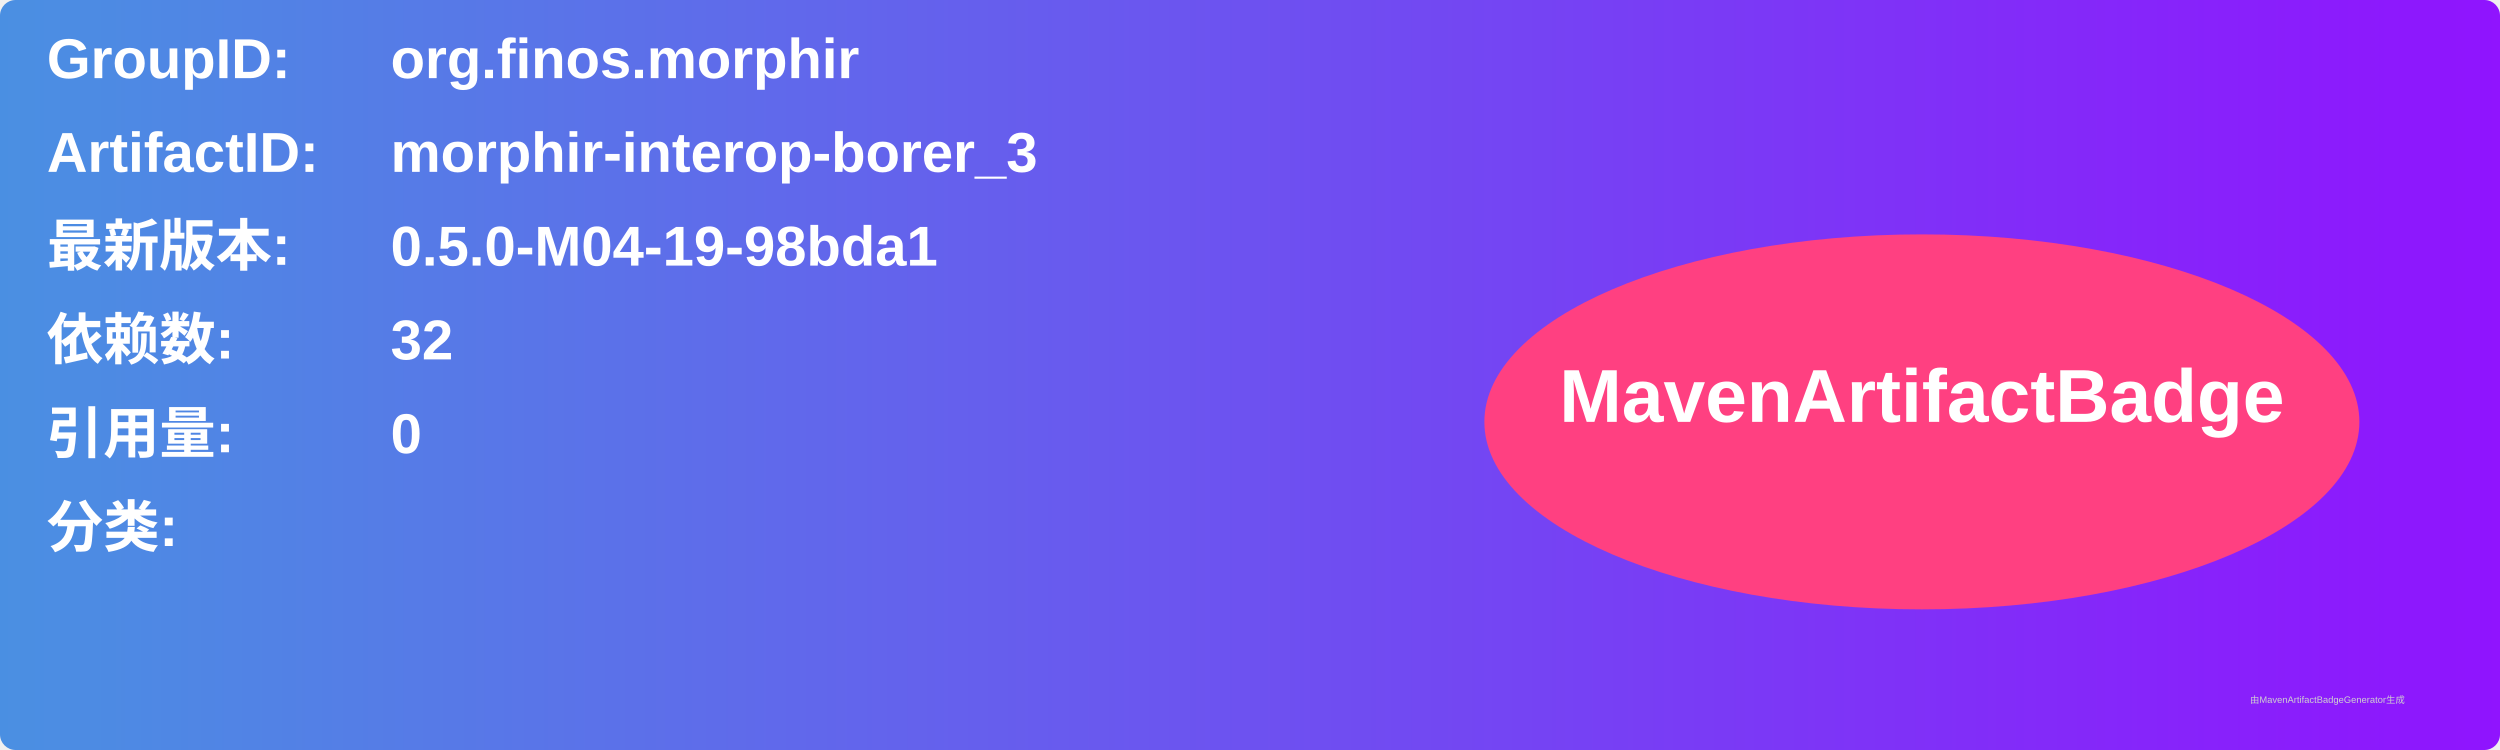
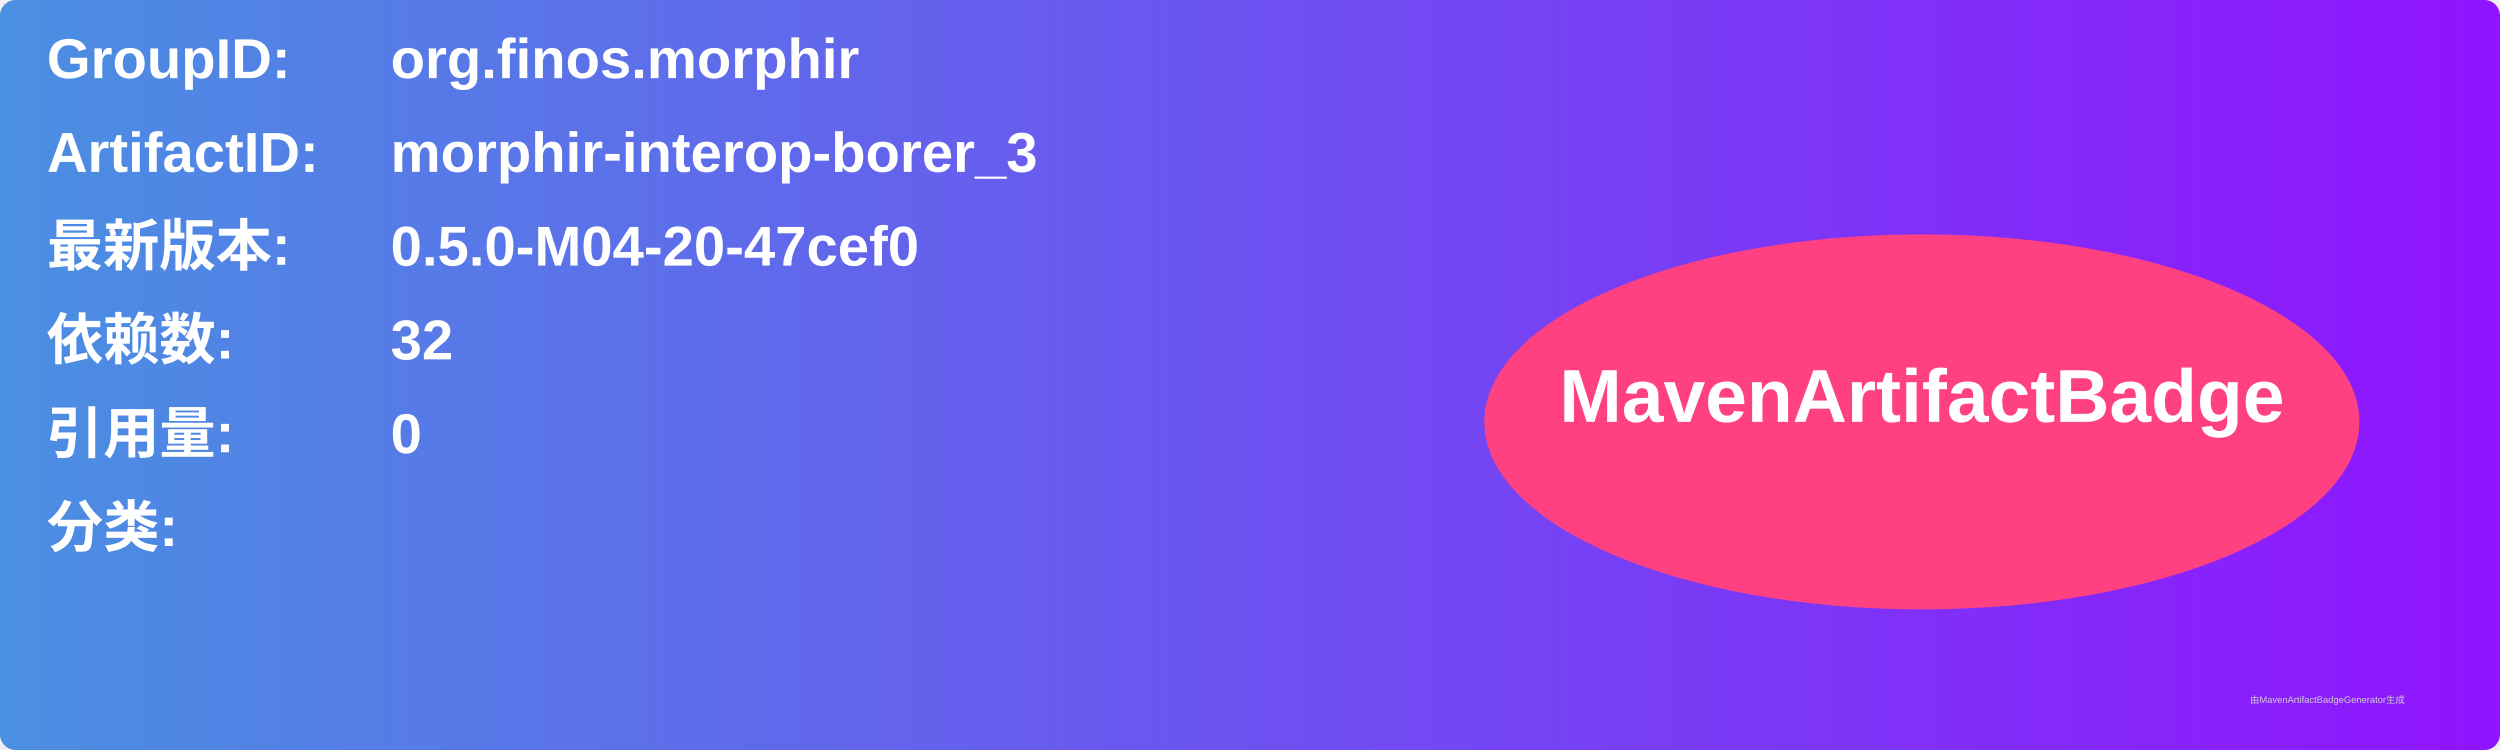
<svg xmlns="http://www.w3.org/2000/svg" width="800" height="240" viewBox="0 0 800 240">
  <linearGradient id="grad" x1="0%" y1="0%" x2="100%" y2="0%">
    <stop offset="0%" stop-color="#4a90e2" />
    <stop offset="100%" stop-color="#9013fe" />
  </linearGradient>
  <rect width="100%" height="100%" rx="5" ry="5" fill="url(#grad)" />
  <g transform="translate(15, 15)">
    <text x="0" y="10" font-family="Arial" font-size="18" fill="white" font-weight="bold" width="260">GroupID:</text>
    <text x="110" y="10" font-family="Arial" font-size="18" fill="white" font-weight="bold" width="460">org.finos.morphir</text>
    <text x="0" y="40" font-family="Arial" font-size="18" fill="white" font-weight="bold" width="260">ArtifactID:</text>
    <text x="110" y="40" font-family="Arial" font-size="18" fill="white" font-weight="bold" width="460">morphir-interop-borer_3</text>
    <text x="0" y="70" font-family="Arial" font-size="18" fill="white" font-weight="bold">最新版本:</text>
    <text x="110" y="70" font-family="Arial" font-size="18" fill="white" font-weight="bold">
-       <tspan font-weight="bold">0.5.0-M04-19-98bda1</tspan>
+       <tspan font-weight="bold">0.5.0-M04-20-47cef0</tspan>
    </text>
    <text x="0" y="100" font-family="Arial" font-size="18" fill="white" font-weight="bold">依赖数: </text>
    <text x="110" y="100" font-family="Arial" font-size="18" fill="white">
      <tspan font-weight="bold">32</tspan>
    </text>
    <text x="0" y="130" font-family="Arial" font-size="18" fill="white" font-weight="bold">引用量: </text>
    <text x="110" y="130" font-family="Arial" font-size="18" fill="white">
      <tspan font-weight="bold">0</tspan>
    </text>
    <text x="0" y="160" font-family="Arial" font-size="18" fill="white" font-weight="bold">分类:</text>
    <text x="10" y="190" font-family="Arial" font-size="10" fill="white">
      <tspan font-weight="bold" />
    </text>
    <ellipse cx="600" cy="120" rx="140" ry="60" fill="#ff4081" />
    <text x="600" y="120" text-anchor="middle" font-family="Arial" font-size="24" fill="white" font-weight="bold">MavenArtifactBadge</text>
  </g>
  <text x="720" y="225" font-family="Arial" font-size="3" fill="#d0d0d0">由MavenArtifactBadgeGenerator生成</text>
</svg>
